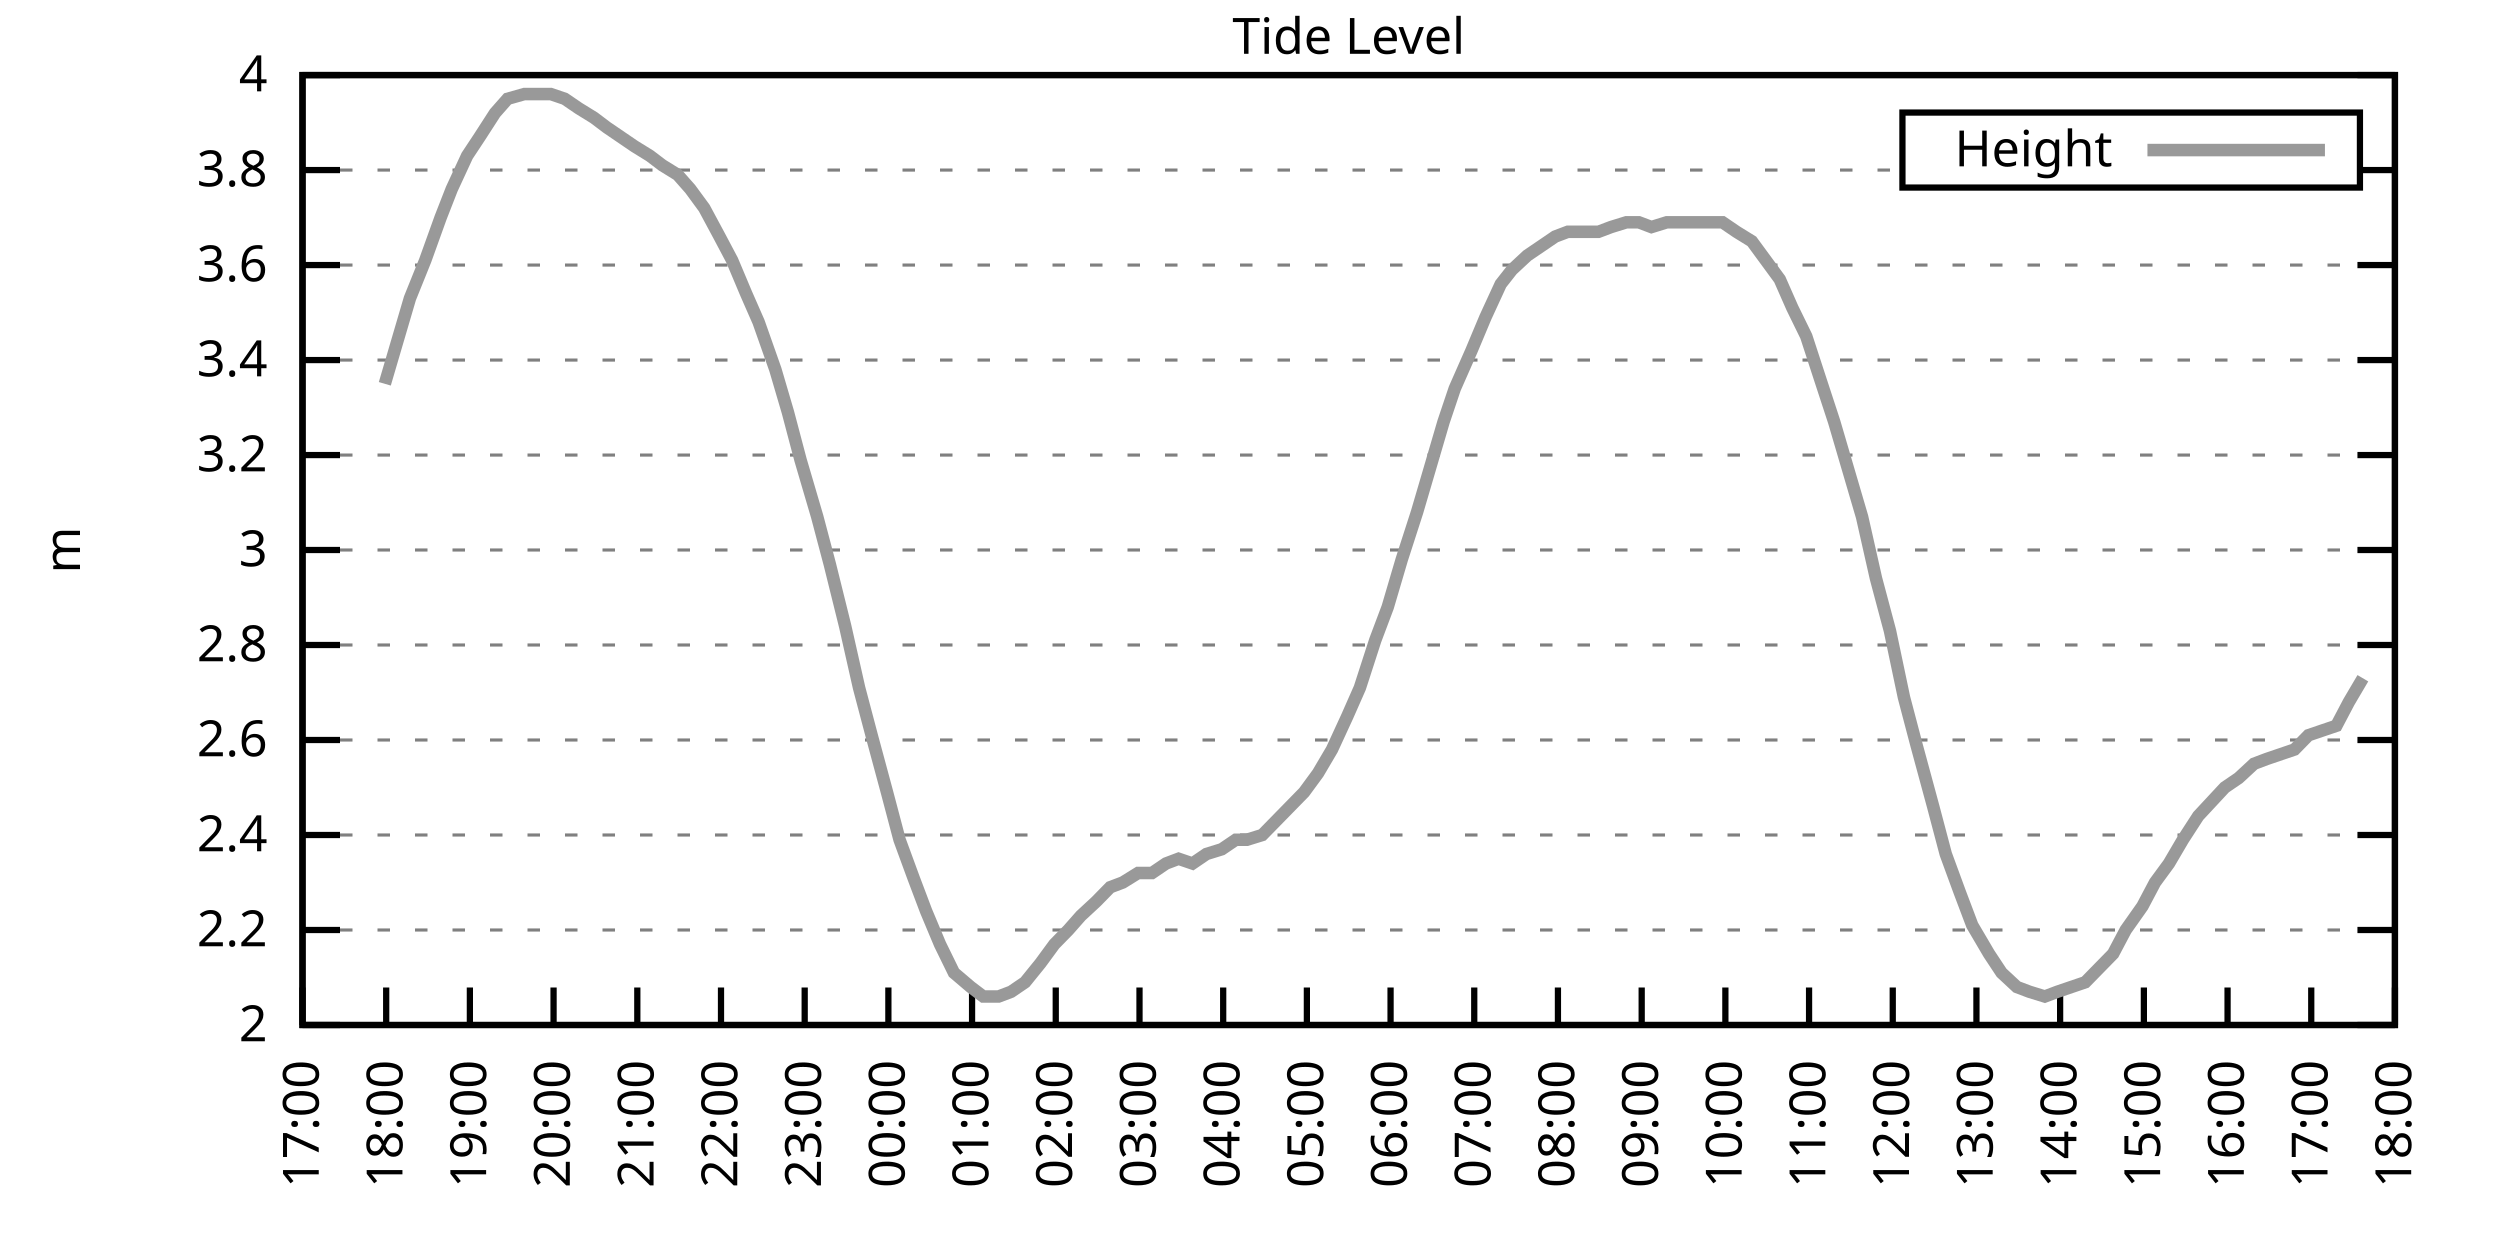
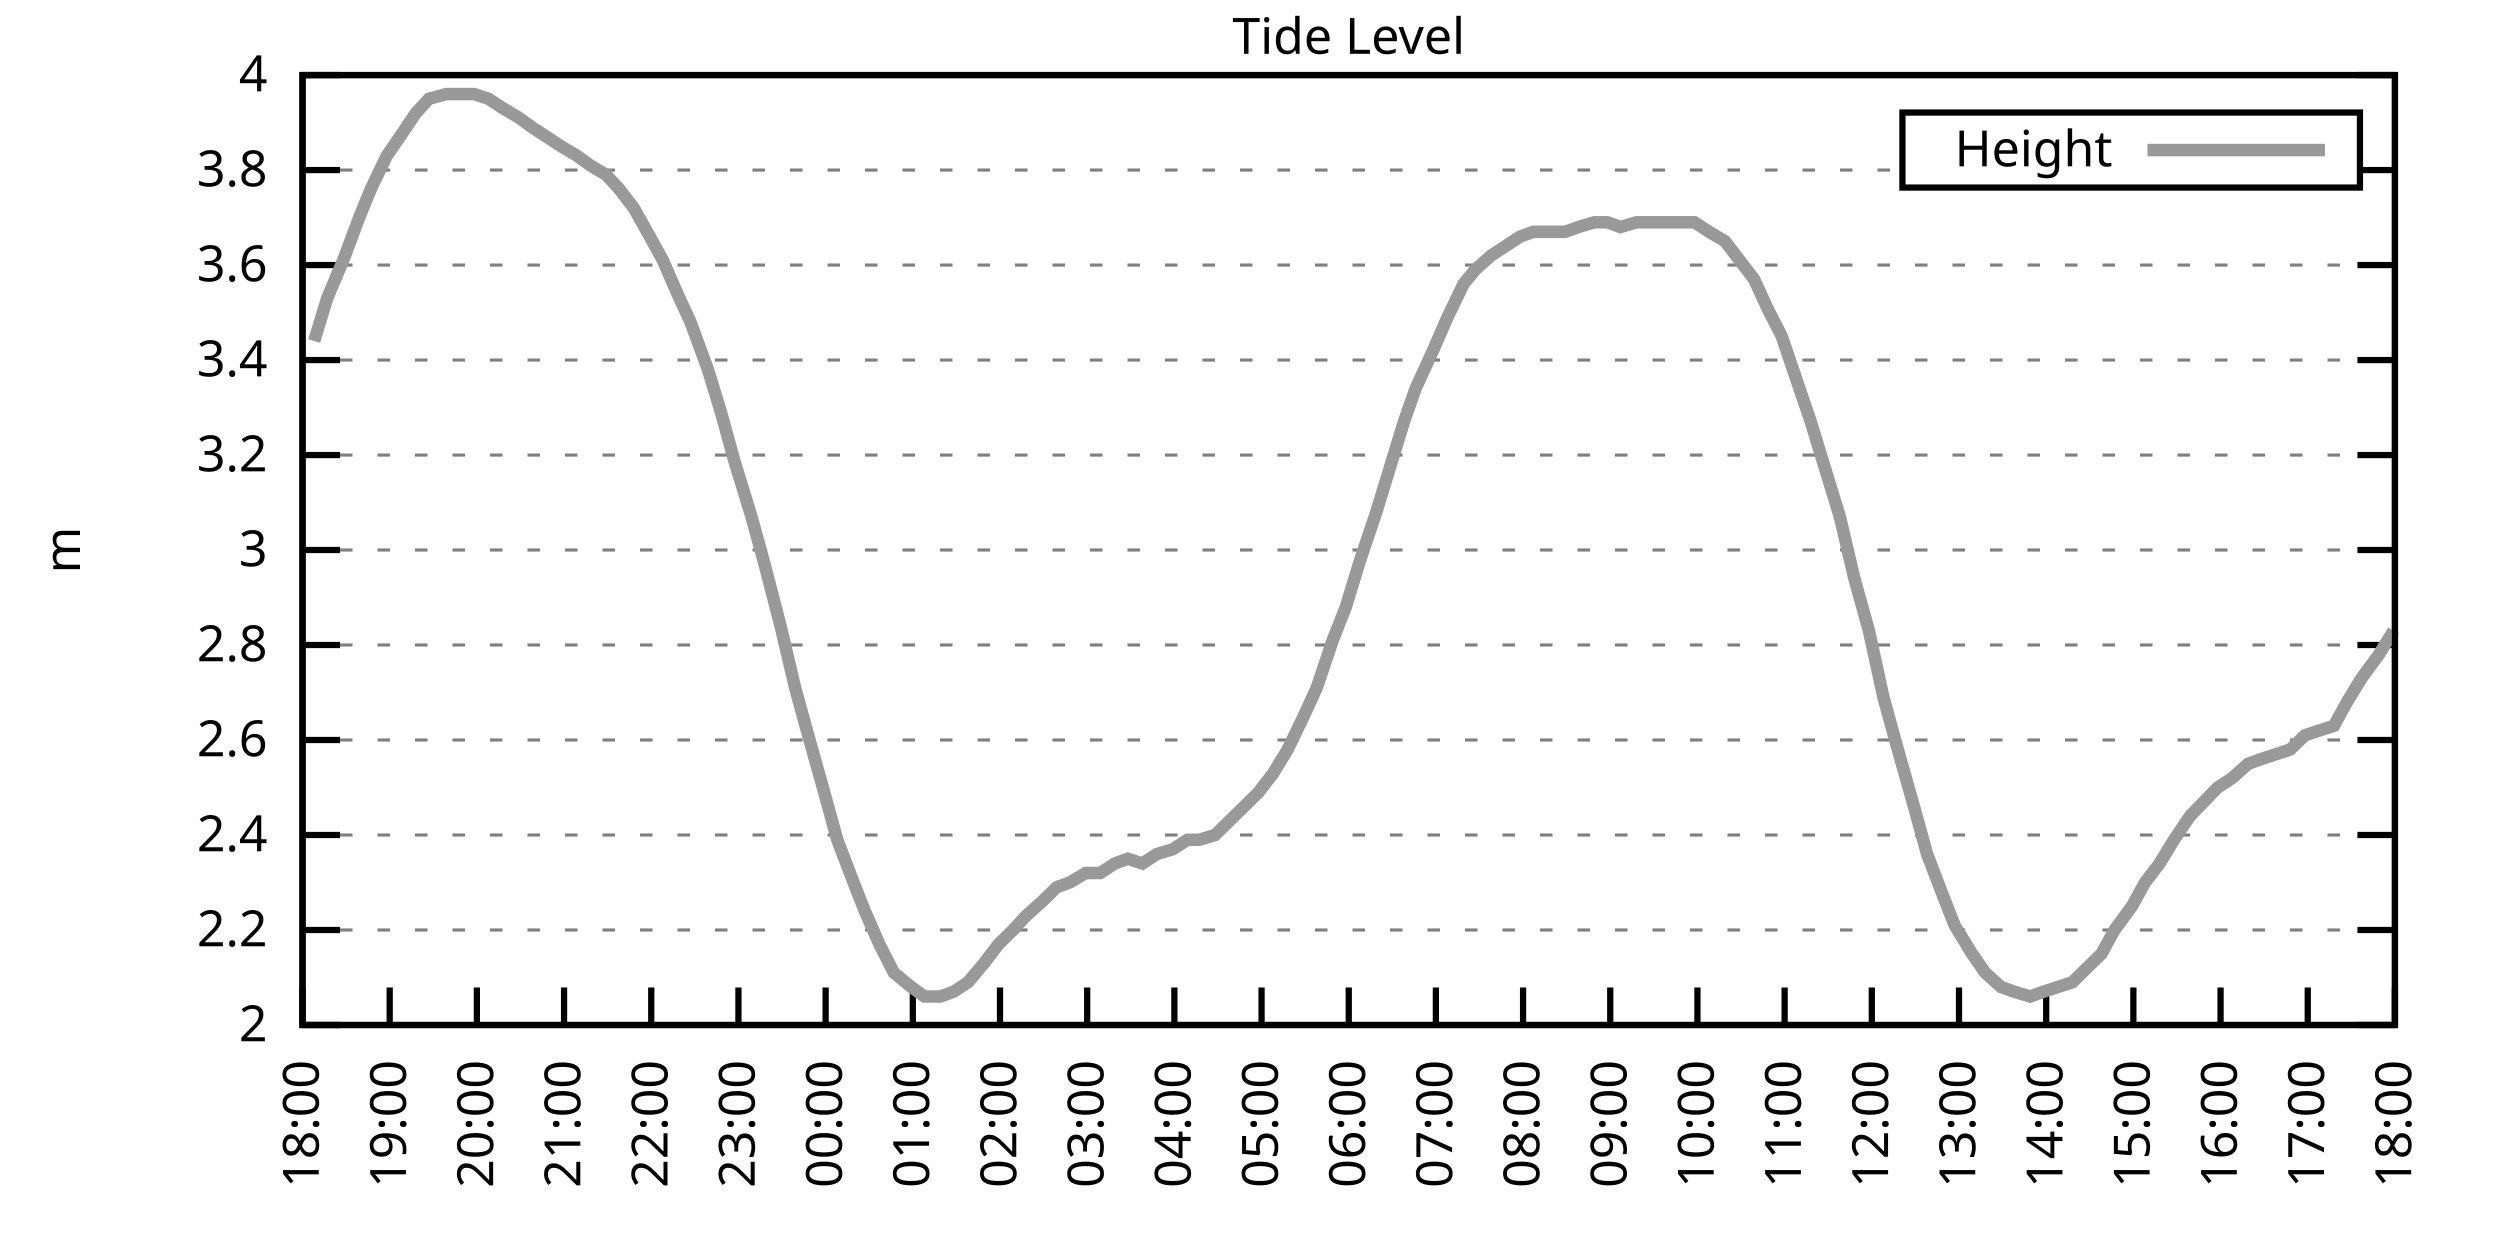
<svg xmlns="http://www.w3.org/2000/svg" xmlns:xlink="http://www.w3.org/1999/xlink" width="400" height="200" viewBox="0 0 400 200">
  <g id="gnuplot_canvas">
    <rect x="0" y="0" width="400" height="200" fill="none" />
    <defs>
      <circle id="gpDot" r="0.5" stroke-width="0.5" stroke="currentColor" />
      <path id="gpPt0" stroke-width="0.333" stroke="currentColor" d="M-1,0 h2 M0,-1 v2" />
      <path id="gpPt1" stroke-width="0.333" stroke="currentColor" d="M-1,-1 L1,1 M1,-1 L-1,1" />
      <path id="gpPt2" stroke-width="0.333" stroke="currentColor" d="M-1,0 L1,0 M0,-1 L0,1 M-1,-1 L1,1 M-1,1 L1,-1" />
      <rect id="gpPt3" stroke-width="0.333" stroke="currentColor" x="-1" y="-1" width="2" height="2" />
      <rect id="gpPt4" stroke-width="0.333" stroke="currentColor" fill="currentColor" x="-1" y="-1" width="2" height="2" />
      <circle id="gpPt5" stroke-width="0.333" stroke="currentColor" cx="0" cy="0" r="1" />
      <use xlink:href="#gpPt5" id="gpPt6" fill="currentColor" stroke="none" />
      <path id="gpPt7" stroke-width="0.333" stroke="currentColor" d="M0,-1.33 L-1.33,0.67 L1.33,0.67 z" />
      <use xlink:href="#gpPt7" id="gpPt8" fill="currentColor" stroke="none" />
      <use xlink:href="#gpPt7" id="gpPt9" stroke="currentColor" transform="rotate(180)" />
      <use xlink:href="#gpPt9" id="gpPt10" fill="currentColor" stroke="none" />
      <use xlink:href="#gpPt3" id="gpPt11" stroke="currentColor" transform="rotate(45)" />
      <use xlink:href="#gpPt11" id="gpPt12" fill="currentColor" stroke="none" />
      <path id="gpPt13" stroke-width="0.333" stroke="currentColor" d="M0,1.330 L1.265,0.411 L0.782,-1.067 L-0.782,-1.076 L-1.265,0.411 z" />
      <use xlink:href="#gpPt13" id="gpPt14" fill="currentColor" stroke="none" />
      <filter id="textbox" filterUnits="objectBoundingBox" x="0" y="0" height="1" width="1">
        <feFlood flood-color="white" flood-opacity="1" result="bgnd" />
        <feComposite in="SourceGraphic" in2="bgnd" operator="atop" />
      </filter>
      <filter id="greybox" filterUnits="objectBoundingBox" x="0" y="0" height="1" width="1">
        <feFlood flood-color="lightgrey" flood-opacity="1" result="grey" />
        <feComposite in="SourceGraphic" in2="grey" operator="atop" />
      </filter>
    </defs>
    <g fill="none" color="white" stroke="currentColor" stroke-width="1.00" stroke-linecap="butt" stroke-linejoin="miter">
</g>
    <g fill="none" color="black" stroke="currentColor" stroke-width="1.00" stroke-linecap="butt" stroke-linejoin="miter">
      <g stroke="none" shape-rendering="crispEdges">
        <polygon fill="rgb(255, 255, 255)" points="48.40,164.00 383.18,164.00 383.18,12.02 48.40,12.02 " />
      </g>
    </g>
    <g fill="none" color="black" stroke="currentColor" stroke-width="1.00" stroke-linecap="butt" stroke-linejoin="miter">
</g>
    <g fill="none" color="black" stroke="black" stroke-width="0.50" stroke-linecap="butt" stroke-linejoin="miter">
</g>
    <g fill="none" color="gray" stroke="currentColor" stroke-width="0.50" stroke-linecap="butt" stroke-linejoin="miter">
      <path stroke="gray" stroke-dasharray="2,4" class="gridline" d="M48.40,164.00 L383.19,164.00  " />
    </g>
    <g fill="none" color="gray" stroke="gray" stroke-width="1.00" stroke-linecap="butt" stroke-linejoin="miter">
</g>
    <g fill="none" color="black" stroke="currentColor" stroke-width="1.00" stroke-linecap="butt" stroke-linejoin="miter">
      <path stroke="black" d="M48.40,164.00 L54.40,164.00 M383.19,164.00 L377.19,164.00  " />
      <g transform="translate(42.80,166.60)" stroke="none" fill="black" font-family="Sans" font-size="8.00" text-anchor="end">
        <text>
          <tspan font-family="Sans"> 2</tspan>
        </text>
      </g>
    </g>
    <g fill="none" color="black" stroke="currentColor" stroke-width="1.00" stroke-linecap="butt" stroke-linejoin="miter">
</g>
    <g fill="none" color="black" stroke="black" stroke-width="0.50" stroke-linecap="butt" stroke-linejoin="miter">
</g>
    <g fill="none" color="gray" stroke="currentColor" stroke-width="0.50" stroke-linecap="butt" stroke-linejoin="miter">
      <path stroke="gray" stroke-dasharray="2,4" class="gridline" d="M48.40,148.80 L383.19,148.80  " />
    </g>
    <g fill="none" color="gray" stroke="gray" stroke-width="1.00" stroke-linecap="butt" stroke-linejoin="miter">
</g>
    <g fill="none" color="black" stroke="currentColor" stroke-width="1.00" stroke-linecap="butt" stroke-linejoin="miter">
      <path stroke="black" d="M48.40,148.80 L54.40,148.80 M383.19,148.80 L377.19,148.80  " />
      <g transform="translate(42.80,151.40)" stroke="none" fill="black" font-family="Sans" font-size="8.00" text-anchor="end">
        <text>
          <tspan font-family="Sans"> 2.2</tspan>
        </text>
      </g>
    </g>
    <g fill="none" color="black" stroke="currentColor" stroke-width="1.00" stroke-linecap="butt" stroke-linejoin="miter">
</g>
    <g fill="none" color="black" stroke="black" stroke-width="0.50" stroke-linecap="butt" stroke-linejoin="miter">
</g>
    <g fill="none" color="gray" stroke="currentColor" stroke-width="0.50" stroke-linecap="butt" stroke-linejoin="miter">
      <path stroke="gray" stroke-dasharray="2,4" class="gridline" d="M48.40,133.60 L383.19,133.60  " />
    </g>
    <g fill="none" color="gray" stroke="gray" stroke-width="1.00" stroke-linecap="butt" stroke-linejoin="miter">
</g>
    <g fill="none" color="black" stroke="currentColor" stroke-width="1.00" stroke-linecap="butt" stroke-linejoin="miter">
      <path stroke="black" d="M48.40,133.60 L54.40,133.60 M383.19,133.60 L377.19,133.60  " />
      <g transform="translate(42.80,136.20)" stroke="none" fill="black" font-family="Sans" font-size="8.00" text-anchor="end">
        <text>
          <tspan font-family="Sans"> 2.4</tspan>
        </text>
      </g>
    </g>
    <g fill="none" color="black" stroke="currentColor" stroke-width="1.00" stroke-linecap="butt" stroke-linejoin="miter">
</g>
    <g fill="none" color="black" stroke="black" stroke-width="0.50" stroke-linecap="butt" stroke-linejoin="miter">
</g>
    <g fill="none" color="gray" stroke="currentColor" stroke-width="0.50" stroke-linecap="butt" stroke-linejoin="miter">
      <path stroke="gray" stroke-dasharray="2,4" class="gridline" d="M48.40,118.40 L383.19,118.40  " />
    </g>
    <g fill="none" color="gray" stroke="gray" stroke-width="1.00" stroke-linecap="butt" stroke-linejoin="miter">
</g>
    <g fill="none" color="black" stroke="currentColor" stroke-width="1.00" stroke-linecap="butt" stroke-linejoin="miter">
      <path stroke="black" d="M48.40,118.40 L54.40,118.40 M383.19,118.40 L377.19,118.40  " />
      <g transform="translate(42.80,121.00)" stroke="none" fill="black" font-family="Sans" font-size="8.00" text-anchor="end">
        <text>
          <tspan font-family="Sans"> 2.6</tspan>
        </text>
      </g>
    </g>
    <g fill="none" color="black" stroke="currentColor" stroke-width="1.00" stroke-linecap="butt" stroke-linejoin="miter">
</g>
    <g fill="none" color="black" stroke="black" stroke-width="0.50" stroke-linecap="butt" stroke-linejoin="miter">
</g>
    <g fill="none" color="gray" stroke="currentColor" stroke-width="0.50" stroke-linecap="butt" stroke-linejoin="miter">
      <path stroke="gray" stroke-dasharray="2,4" class="gridline" d="M48.40,103.20 L383.19,103.20  " />
    </g>
    <g fill="none" color="gray" stroke="gray" stroke-width="1.00" stroke-linecap="butt" stroke-linejoin="miter">
</g>
    <g fill="none" color="black" stroke="currentColor" stroke-width="1.00" stroke-linecap="butt" stroke-linejoin="miter">
      <path stroke="black" d="M48.40,103.20 L54.40,103.20 M383.19,103.20 L377.19,103.20  " />
      <g transform="translate(42.80,105.80)" stroke="none" fill="black" font-family="Sans" font-size="8.00" text-anchor="end">
        <text>
          <tspan font-family="Sans"> 2.8</tspan>
        </text>
      </g>
    </g>
    <g fill="none" color="black" stroke="currentColor" stroke-width="1.00" stroke-linecap="butt" stroke-linejoin="miter">
</g>
    <g fill="none" color="black" stroke="black" stroke-width="0.50" stroke-linecap="butt" stroke-linejoin="miter">
</g>
    <g fill="none" color="gray" stroke="currentColor" stroke-width="0.50" stroke-linecap="butt" stroke-linejoin="miter">
      <path stroke="gray" stroke-dasharray="2,4" class="gridline" d="M48.40,88.00 L383.19,88.00  " />
    </g>
    <g fill="none" color="gray" stroke="gray" stroke-width="1.00" stroke-linecap="butt" stroke-linejoin="miter">
</g>
    <g fill="none" color="black" stroke="currentColor" stroke-width="1.00" stroke-linecap="butt" stroke-linejoin="miter">
      <path stroke="black" d="M48.40,88.00 L54.40,88.00 M383.19,88.00 L377.19,88.00  " />
      <g transform="translate(42.80,90.60)" stroke="none" fill="black" font-family="Sans" font-size="8.00" text-anchor="end">
        <text>
          <tspan font-family="Sans"> 3</tspan>
        </text>
      </g>
    </g>
    <g fill="none" color="black" stroke="currentColor" stroke-width="1.00" stroke-linecap="butt" stroke-linejoin="miter">
</g>
    <g fill="none" color="black" stroke="black" stroke-width="0.50" stroke-linecap="butt" stroke-linejoin="miter">
</g>
    <g fill="none" color="gray" stroke="currentColor" stroke-width="0.50" stroke-linecap="butt" stroke-linejoin="miter">
      <path stroke="gray" stroke-dasharray="2,4" class="gridline" d="M48.40,72.81 L383.19,72.81  " />
    </g>
    <g fill="none" color="gray" stroke="gray" stroke-width="1.00" stroke-linecap="butt" stroke-linejoin="miter">
</g>
    <g fill="none" color="black" stroke="currentColor" stroke-width="1.00" stroke-linecap="butt" stroke-linejoin="miter">
      <path stroke="black" d="M48.40,72.81 L54.40,72.81 M383.19,72.81 L377.19,72.81  " />
      <g transform="translate(42.80,75.41)" stroke="none" fill="black" font-family="Sans" font-size="8.00" text-anchor="end">
        <text>
          <tspan font-family="Sans"> 3.2</tspan>
        </text>
      </g>
    </g>
    <g fill="none" color="black" stroke="currentColor" stroke-width="1.00" stroke-linecap="butt" stroke-linejoin="miter">
</g>
    <g fill="none" color="black" stroke="black" stroke-width="0.50" stroke-linecap="butt" stroke-linejoin="miter">
</g>
    <g fill="none" color="gray" stroke="currentColor" stroke-width="0.50" stroke-linecap="butt" stroke-linejoin="miter">
      <path stroke="gray" stroke-dasharray="2,4" class="gridline" d="M48.40,57.61 L383.19,57.61  " />
    </g>
    <g fill="none" color="gray" stroke="gray" stroke-width="1.00" stroke-linecap="butt" stroke-linejoin="miter">
</g>
    <g fill="none" color="black" stroke="currentColor" stroke-width="1.00" stroke-linecap="butt" stroke-linejoin="miter">
      <path stroke="black" d="M48.40,57.61 L54.40,57.61 M383.19,57.61 L377.19,57.61  " />
      <g transform="translate(42.80,60.21)" stroke="none" fill="black" font-family="Sans" font-size="8.00" text-anchor="end">
        <text>
          <tspan font-family="Sans"> 3.4</tspan>
        </text>
      </g>
    </g>
    <g fill="none" color="black" stroke="currentColor" stroke-width="1.00" stroke-linecap="butt" stroke-linejoin="miter">
</g>
    <g fill="none" color="black" stroke="black" stroke-width="0.50" stroke-linecap="butt" stroke-linejoin="miter">
</g>
    <g fill="none" color="gray" stroke="currentColor" stroke-width="0.50" stroke-linecap="butt" stroke-linejoin="miter">
      <path stroke="gray" stroke-dasharray="2,4" class="gridline" d="M48.40,42.41 L383.19,42.41  " />
    </g>
    <g fill="none" color="gray" stroke="gray" stroke-width="1.00" stroke-linecap="butt" stroke-linejoin="miter">
</g>
    <g fill="none" color="black" stroke="currentColor" stroke-width="1.00" stroke-linecap="butt" stroke-linejoin="miter">
      <path stroke="black" d="M48.40,42.41 L54.40,42.41 M383.19,42.41 L377.19,42.41  " />
      <g transform="translate(42.80,45.01)" stroke="none" fill="black" font-family="Sans" font-size="8.00" text-anchor="end">
        <text>
          <tspan font-family="Sans"> 3.6</tspan>
        </text>
      </g>
    </g>
    <g fill="none" color="black" stroke="currentColor" stroke-width="1.00" stroke-linecap="butt" stroke-linejoin="miter">
</g>
    <g fill="none" color="black" stroke="black" stroke-width="0.50" stroke-linecap="butt" stroke-linejoin="miter">
</g>
    <g fill="none" color="gray" stroke="currentColor" stroke-width="0.50" stroke-linecap="butt" stroke-linejoin="miter">
      <path stroke="gray" stroke-dasharray="2,4" class="gridline" d="M48.40,27.21 L304.39,27.21 M377.59,27.21 L383.19,27.21  " />
    </g>
    <g fill="none" color="gray" stroke="gray" stroke-width="1.00" stroke-linecap="butt" stroke-linejoin="miter">
</g>
    <g fill="none" color="black" stroke="currentColor" stroke-width="1.00" stroke-linecap="butt" stroke-linejoin="miter">
      <path stroke="black" d="M48.40,27.21 L54.40,27.21 M383.19,27.21 L377.19,27.21  " />
      <g transform="translate(42.80,29.81)" stroke="none" fill="black" font-family="Sans" font-size="8.00" text-anchor="end">
        <text>
          <tspan font-family="Sans"> 3.8</tspan>
        </text>
      </g>
    </g>
    <g fill="none" color="black" stroke="currentColor" stroke-width="1.00" stroke-linecap="butt" stroke-linejoin="miter">
</g>
    <g fill="none" color="black" stroke="black" stroke-width="0.50" stroke-linecap="butt" stroke-linejoin="miter">
</g>
    <g fill="none" color="gray" stroke="currentColor" stroke-width="0.50" stroke-linecap="butt" stroke-linejoin="miter">
      <path stroke="gray" stroke-dasharray="2,4" class="gridline" d="M48.40,12.01 L383.19,12.01  " />
    </g>
    <g fill="none" color="gray" stroke="gray" stroke-width="1.00" stroke-linecap="butt" stroke-linejoin="miter">
</g>
    <g fill="none" color="black" stroke="currentColor" stroke-width="1.00" stroke-linecap="butt" stroke-linejoin="miter">
      <path stroke="black" d="M48.40,12.01 L54.40,12.01 M383.19,12.01 L377.19,12.01  " />
      <g transform="translate(42.80,14.61)" stroke="none" fill="black" font-family="Sans" font-size="8.00" text-anchor="end">
        <text>
          <tspan font-family="Sans"> 4</tspan>
        </text>
      </g>
    </g>
    <g fill="none" color="black" stroke="currentColor" stroke-width="1.00" stroke-linecap="butt" stroke-linejoin="miter">
      <path stroke="black" d="M48.40,164.00 L48.40,158.00  " />
      <g transform="translate(51.00,169.60) rotate(270.00)" stroke="none" fill="black" font-family="Sans" font-size="8.00" text-anchor="end">
        <text>
-           <tspan font-family="Sans">17:00</tspan>
-         </text>
-       </g>
-     </g>
-     <g fill="none" color="black" stroke="currentColor" stroke-width="1.00" stroke-linecap="butt" stroke-linejoin="miter">
-       <path stroke="black" d="M61.79,164.00 L61.79,158.00  " />
-       <g transform="translate(64.39,169.60) rotate(270.00)" stroke="none" fill="black" font-family="Sans" font-size="8.00" text-anchor="end">
-         <text>
          <tspan font-family="Sans">18:00</tspan>
        </text>
      </g>
    </g>
    <g fill="none" color="black" stroke="currentColor" stroke-width="1.00" stroke-linecap="butt" stroke-linejoin="miter">
-       <path stroke="black" d="M75.18,164.00 L75.18,158.00  " />
-       <g transform="translate(77.78,169.60) rotate(270.00)" stroke="none" fill="black" font-family="Sans" font-size="8.00" text-anchor="end">
+       <path stroke="black" d="M62.35,164.00 L62.35,158.00  " />
+       <g transform="translate(64.95,169.60) rotate(270.00)" stroke="none" fill="black" font-family="Sans" font-size="8.00" text-anchor="end">
        <text>
          <tspan font-family="Sans">19:00</tspan>
        </text>
      </g>
    </g>
    <g fill="none" color="black" stroke="currentColor" stroke-width="1.00" stroke-linecap="butt" stroke-linejoin="miter">
-       <path stroke="black" d="M88.57,164.00 L88.57,158.00  " />
-       <g transform="translate(91.17,169.60) rotate(270.00)" stroke="none" fill="black" font-family="Sans" font-size="8.00" text-anchor="end">
+       <path stroke="black" d="M76.30,164.00 L76.30,158.00  " />
+       <g transform="translate(78.90,169.60) rotate(270.00)" stroke="none" fill="black" font-family="Sans" font-size="8.00" text-anchor="end">
        <text>
          <tspan font-family="Sans">20:00</tspan>
        </text>
      </g>
    </g>
    <g fill="none" color="black" stroke="currentColor" stroke-width="1.00" stroke-linecap="butt" stroke-linejoin="miter">
-       <path stroke="black" d="M101.97,164.00 L101.97,158.00  " />
-       <g transform="translate(104.57,169.60) rotate(270.00)" stroke="none" fill="black" font-family="Sans" font-size="8.00" text-anchor="end">
+       <path stroke="black" d="M90.25,164.00 L90.25,158.00  " />
+       <g transform="translate(92.85,169.60) rotate(270.00)" stroke="none" fill="black" font-family="Sans" font-size="8.00" text-anchor="end">
        <text>
          <tspan font-family="Sans">21:00</tspan>
        </text>
      </g>
    </g>
    <g fill="none" color="black" stroke="currentColor" stroke-width="1.00" stroke-linecap="butt" stroke-linejoin="miter">
-       <path stroke="black" d="M115.36,164.00 L115.36,158.00  " />
-       <g transform="translate(117.96,169.60) rotate(270.00)" stroke="none" fill="black" font-family="Sans" font-size="8.00" text-anchor="end">
+       <path stroke="black" d="M104.20,164.00 L104.20,158.00  " />
+       <g transform="translate(106.80,169.60) rotate(270.00)" stroke="none" fill="black" font-family="Sans" font-size="8.00" text-anchor="end">
        <text>
          <tspan font-family="Sans">22:00</tspan>
        </text>
      </g>
    </g>
    <g fill="none" color="black" stroke="currentColor" stroke-width="1.00" stroke-linecap="butt" stroke-linejoin="miter">
-       <path stroke="black" d="M128.75,164.00 L128.75,158.00  " />
-       <g transform="translate(131.35,169.60) rotate(270.00)" stroke="none" fill="black" font-family="Sans" font-size="8.00" text-anchor="end">
+       <path stroke="black" d="M118.15,164.00 L118.15,158.00  " />
+       <g transform="translate(120.75,169.60) rotate(270.00)" stroke="none" fill="black" font-family="Sans" font-size="8.00" text-anchor="end">
        <text>
          <tspan font-family="Sans">23:00</tspan>
        </text>
      </g>
    </g>
    <g fill="none" color="black" stroke="currentColor" stroke-width="1.00" stroke-linecap="butt" stroke-linejoin="miter">
-       <path stroke="black" d="M142.14,164.00 L142.14,158.00  " />
-       <g transform="translate(144.74,169.60) rotate(270.00)" stroke="none" fill="black" font-family="Sans" font-size="8.00" text-anchor="end">
+       <path stroke="black" d="M132.10,164.00 L132.10,158.00  " />
+       <g transform="translate(134.70,169.60) rotate(270.00)" stroke="none" fill="black" font-family="Sans" font-size="8.00" text-anchor="end">
        <text>
          <tspan font-family="Sans">00:00</tspan>
        </text>
      </g>
    </g>
    <g fill="none" color="black" stroke="currentColor" stroke-width="1.00" stroke-linecap="butt" stroke-linejoin="miter">
-       <path stroke="black" d="M155.53,164.00 L155.53,158.00  " />
-       <g transform="translate(158.13,169.60) rotate(270.00)" stroke="none" fill="black" font-family="Sans" font-size="8.00" text-anchor="end">
+       <path stroke="black" d="M146.05,164.00 L146.05,158.00  " />
+       <g transform="translate(148.65,169.60) rotate(270.00)" stroke="none" fill="black" font-family="Sans" font-size="8.00" text-anchor="end">
        <text>
          <tspan font-family="Sans">01:00</tspan>
        </text>
      </g>
    </g>
    <g fill="none" color="black" stroke="currentColor" stroke-width="1.00" stroke-linecap="butt" stroke-linejoin="miter">
-       <path stroke="black" d="M168.92,164.00 L168.92,158.00  " />
-       <g transform="translate(171.52,169.60) rotate(270.00)" stroke="none" fill="black" font-family="Sans" font-size="8.00" text-anchor="end">
+       <path stroke="black" d="M160.00,164.00 L160.00,158.00  " />
+       <g transform="translate(162.60,169.60) rotate(270.00)" stroke="none" fill="black" font-family="Sans" font-size="8.00" text-anchor="end">
        <text>
          <tspan font-family="Sans">02:00</tspan>
        </text>
      </g>
    </g>
    <g fill="none" color="black" stroke="currentColor" stroke-width="1.00" stroke-linecap="butt" stroke-linejoin="miter">
-       <path stroke="black" d="M182.32,164.00 L182.32,158.00  " />
-       <g transform="translate(184.92,169.60) rotate(270.00)" stroke="none" fill="black" font-family="Sans" font-size="8.00" text-anchor="end">
+       <path stroke="black" d="M173.95,164.00 L173.95,158.00  " />
+       <g transform="translate(176.55,169.60) rotate(270.00)" stroke="none" fill="black" font-family="Sans" font-size="8.00" text-anchor="end">
        <text>
          <tspan font-family="Sans">03:00</tspan>
        </text>
      </g>
    </g>
    <g fill="none" color="black" stroke="currentColor" stroke-width="1.00" stroke-linecap="butt" stroke-linejoin="miter">
-       <path stroke="black" d="M195.71,164.00 L195.71,158.00  " />
-       <g transform="translate(198.31,169.60) rotate(270.00)" stroke="none" fill="black" font-family="Sans" font-size="8.00" text-anchor="end">
+       <path stroke="black" d="M187.90,164.00 L187.90,158.00  " />
+       <g transform="translate(190.50,169.60) rotate(270.00)" stroke="none" fill="black" font-family="Sans" font-size="8.00" text-anchor="end">
        <text>
          <tspan font-family="Sans">04:00</tspan>
        </text>
      </g>
    </g>
    <g fill="none" color="black" stroke="currentColor" stroke-width="1.00" stroke-linecap="butt" stroke-linejoin="miter">
-       <path stroke="black" d="M209.10,164.00 L209.10,158.00  " />
-       <g transform="translate(211.70,169.60) rotate(270.00)" stroke="none" fill="black" font-family="Sans" font-size="8.00" text-anchor="end">
+       <path stroke="black" d="M201.85,164.00 L201.85,158.00  " />
+       <g transform="translate(204.45,169.60) rotate(270.00)" stroke="none" fill="black" font-family="Sans" font-size="8.00" text-anchor="end">
        <text>
          <tspan font-family="Sans">05:00</tspan>
        </text>
      </g>
    </g>
    <g fill="none" color="black" stroke="currentColor" stroke-width="1.00" stroke-linecap="butt" stroke-linejoin="miter">
-       <path stroke="black" d="M222.49,164.00 L222.49,158.00  " />
-       <g transform="translate(225.09,169.60) rotate(270.00)" stroke="none" fill="black" font-family="Sans" font-size="8.00" text-anchor="end">
+       <path stroke="black" d="M215.80,164.00 L215.80,158.00  " />
+       <g transform="translate(218.40,169.60) rotate(270.00)" stroke="none" fill="black" font-family="Sans" font-size="8.00" text-anchor="end">
        <text>
          <tspan font-family="Sans">06:00</tspan>
        </text>
      </g>
    </g>
    <g fill="none" color="black" stroke="currentColor" stroke-width="1.00" stroke-linecap="butt" stroke-linejoin="miter">
-       <path stroke="black" d="M235.88,164.00 L235.88,158.00  " />
-       <g transform="translate(238.48,169.60) rotate(270.00)" stroke="none" fill="black" font-family="Sans" font-size="8.00" text-anchor="end">
+       <path stroke="black" d="M229.74,164.00 L229.74,158.00  " />
+       <g transform="translate(232.34,169.60) rotate(270.00)" stroke="none" fill="black" font-family="Sans" font-size="8.00" text-anchor="end">
        <text>
          <tspan font-family="Sans">07:00</tspan>
        </text>
      </g>
    </g>
    <g fill="none" color="black" stroke="currentColor" stroke-width="1.00" stroke-linecap="butt" stroke-linejoin="miter">
-       <path stroke="black" d="M249.27,164.00 L249.27,158.00  " />
-       <g transform="translate(251.87,169.60) rotate(270.00)" stroke="none" fill="black" font-family="Sans" font-size="8.00" text-anchor="end">
+       <path stroke="black" d="M243.69,164.00 L243.69,158.00  " />
+       <g transform="translate(246.29,169.60) rotate(270.00)" stroke="none" fill="black" font-family="Sans" font-size="8.00" text-anchor="end">
        <text>
          <tspan font-family="Sans">08:00</tspan>
        </text>
      </g>
    </g>
    <g fill="none" color="black" stroke="currentColor" stroke-width="1.00" stroke-linecap="butt" stroke-linejoin="miter">
-       <path stroke="black" d="M262.67,164.00 L262.67,158.00  " />
-       <g transform="translate(265.27,169.60) rotate(270.00)" stroke="none" fill="black" font-family="Sans" font-size="8.00" text-anchor="end">
+       <path stroke="black" d="M257.64,164.00 L257.64,158.00  " />
+       <g transform="translate(260.24,169.60) rotate(270.00)" stroke="none" fill="black" font-family="Sans" font-size="8.00" text-anchor="end">
        <text>
          <tspan font-family="Sans">09:00</tspan>
        </text>
      </g>
    </g>
    <g fill="none" color="black" stroke="currentColor" stroke-width="1.00" stroke-linecap="butt" stroke-linejoin="miter">
-       <path stroke="black" d="M276.06,164.00 L276.06,158.00  " />
-       <g transform="translate(278.66,169.60) rotate(270.00)" stroke="none" fill="black" font-family="Sans" font-size="8.00" text-anchor="end">
+       <path stroke="black" d="M271.59,164.00 L271.59,158.00  " />
+       <g transform="translate(274.19,169.60) rotate(270.00)" stroke="none" fill="black" font-family="Sans" font-size="8.00" text-anchor="end">
        <text>
          <tspan font-family="Sans">10:00</tspan>
        </text>
      </g>
    </g>
    <g fill="none" color="black" stroke="currentColor" stroke-width="1.00" stroke-linecap="butt" stroke-linejoin="miter">
-       <path stroke="black" d="M289.45,164.00 L289.45,158.00  " />
-       <g transform="translate(292.05,169.60) rotate(270.00)" stroke="none" fill="black" font-family="Sans" font-size="8.00" text-anchor="end">
+       <path stroke="black" d="M285.54,164.00 L285.54,158.00  " />
+       <g transform="translate(288.14,169.60) rotate(270.00)" stroke="none" fill="black" font-family="Sans" font-size="8.00" text-anchor="end">
        <text>
          <tspan font-family="Sans">11:00</tspan>
        </text>
      </g>
    </g>
    <g fill="none" color="black" stroke="currentColor" stroke-width="1.00" stroke-linecap="butt" stroke-linejoin="miter">
-       <path stroke="black" d="M302.84,164.00 L302.84,158.00  " />
-       <g transform="translate(305.44,169.60) rotate(270.00)" stroke="none" fill="black" font-family="Sans" font-size="8.00" text-anchor="end">
+       <path stroke="black" d="M299.49,164.00 L299.49,158.00  " />
+       <g transform="translate(302.09,169.60) rotate(270.00)" stroke="none" fill="black" font-family="Sans" font-size="8.00" text-anchor="end">
        <text>
          <tspan font-family="Sans">12:00</tspan>
        </text>
      </g>
    </g>
    <g fill="none" color="black" stroke="currentColor" stroke-width="1.00" stroke-linecap="butt" stroke-linejoin="miter">
-       <path stroke="black" d="M316.23,164.00 L316.23,158.00  " />
-       <g transform="translate(318.83,169.60) rotate(270.00)" stroke="none" fill="black" font-family="Sans" font-size="8.00" text-anchor="end">
+       <path stroke="black" d="M313.44,164.00 L313.44,158.00  " />
+       <g transform="translate(316.04,169.60) rotate(270.00)" stroke="none" fill="black" font-family="Sans" font-size="8.00" text-anchor="end">
        <text>
          <tspan font-family="Sans">13:00</tspan>
        </text>
      </g>
    </g>
    <g fill="none" color="black" stroke="currentColor" stroke-width="1.00" stroke-linecap="butt" stroke-linejoin="miter">
-       <path stroke="black" d="M329.62,164.00 L329.62,158.00  " />
-       <g transform="translate(332.22,169.60) rotate(270.00)" stroke="none" fill="black" font-family="Sans" font-size="8.00" text-anchor="end">
+       <path stroke="black" d="M327.39,164.00 L327.39,158.00  " />
+       <g transform="translate(329.99,169.60) rotate(270.00)" stroke="none" fill="black" font-family="Sans" font-size="8.00" text-anchor="end">
        <text>
          <tspan font-family="Sans">14:00</tspan>
        </text>
      </g>
    </g>
    <g fill="none" color="black" stroke="currentColor" stroke-width="1.00" stroke-linecap="butt" stroke-linejoin="miter">
-       <path stroke="black" d="M343.02,164.00 L343.02,158.00  " />
-       <g transform="translate(345.62,169.60) rotate(270.00)" stroke="none" fill="black" font-family="Sans" font-size="8.00" text-anchor="end">
+       <path stroke="black" d="M341.34,164.00 L341.34,158.00  " />
+       <g transform="translate(343.94,169.60) rotate(270.00)" stroke="none" fill="black" font-family="Sans" font-size="8.00" text-anchor="end">
        <text>
          <tspan font-family="Sans">15:00</tspan>
        </text>
      </g>
    </g>
    <g fill="none" color="black" stroke="currentColor" stroke-width="1.00" stroke-linecap="butt" stroke-linejoin="miter">
-       <path stroke="black" d="M356.41,164.00 L356.41,158.00  " />
-       <g transform="translate(359.01,169.60) rotate(270.00)" stroke="none" fill="black" font-family="Sans" font-size="8.00" text-anchor="end">
+       <path stroke="black" d="M355.29,164.00 L355.29,158.00  " />
+       <g transform="translate(357.89,169.60) rotate(270.00)" stroke="none" fill="black" font-family="Sans" font-size="8.00" text-anchor="end">
        <text>
          <tspan font-family="Sans">16:00</tspan>
        </text>
      </g>
    </g>
    <g fill="none" color="black" stroke="currentColor" stroke-width="1.00" stroke-linecap="butt" stroke-linejoin="miter">
-       <path stroke="black" d="M369.80,164.00 L369.80,158.00  " />
-       <g transform="translate(372.40,169.60) rotate(270.00)" stroke="none" fill="black" font-family="Sans" font-size="8.00" text-anchor="end">
+       <path stroke="black" d="M369.24,164.00 L369.24,158.00  " />
+       <g transform="translate(371.84,169.60) rotate(270.00)" stroke="none" fill="black" font-family="Sans" font-size="8.00" text-anchor="end">
        <text>
          <tspan font-family="Sans">17:00</tspan>
        </text>
      </g>
    </g>
    <g fill="none" color="black" stroke="currentColor" stroke-width="1.00" stroke-linecap="butt" stroke-linejoin="miter">
      <path stroke="black" d="M383.19,164.00 L383.19,158.00  " />
      <g transform="translate(385.79,169.60) rotate(270.00)" stroke="none" fill="black" font-family="Sans" font-size="8.00" text-anchor="end">
        <text>
          <tspan font-family="Sans">18:00</tspan>
        </text>
      </g>
    </g>
    <g fill="none" color="black" stroke="currentColor" stroke-width="1.00" stroke-linecap="butt" stroke-linejoin="miter">
</g>
    <g fill="none" color="black" stroke="currentColor" stroke-width="1.00" stroke-linecap="butt" stroke-linejoin="miter">
      <path stroke="black" d="M48.40,12.01 L48.40,164.00 L383.19,164.00 L383.19,12.01 L48.40,12.01 Z  " />
    </g>
    <g fill="none" color="black" stroke="currentColor" stroke-width="1.00" stroke-linecap="butt" stroke-linejoin="miter">
</g>
    <g fill="none" color="black" stroke="currentColor" stroke-width="1.00" stroke-linecap="butt" stroke-linejoin="miter">
      <path stroke="black" d="M304.39,30.01 L304.39,18.01 L377.59,18.01 L377.59,30.01 L304.39,30.01 Z  " />
    </g>
    <g id="Tide_level_plot_1">
      <g fill="none" color="white" stroke="black" stroke-width="2.00" stroke-linecap="butt" stroke-linejoin="miter">
</g>
      <g fill="none" color="black" stroke="currentColor" stroke-width="2.00" stroke-linecap="butt" stroke-linejoin="miter">
        <g transform="translate(337.99,26.61)" stroke="none" fill="black" font-family="Sans" font-size="8.00" text-anchor="end">
          <text>
            <tspan font-family="Sans">Height</tspan>
          </text>
        </g>
      </g>
      <g fill="none" color="black" stroke="currentColor" stroke-width="2.00" stroke-linecap="butt" stroke-linejoin="miter">
-         <path stroke="rgb(153, 153, 153)" d="M343.59,24.01 L371.99,24.01 M61.57,61.41 L63.58,54.57 L65.59,47.73 L68.04,41.65 L70.50,34.81 L72.28,30.25   L74.74,24.93 L76.75,21.89 L79.20,18.09 L81.21,15.81 L83.89,15.05 L85.90,15.05 L88.13,15.05 L90.36,15.81   L92.59,17.33 L95.05,18.85 L97.06,20.37 L99.29,21.89 L101.52,23.41 L103.98,24.93 L105.98,26.45 L108.44,27.97   L110.45,30.25 L112.68,33.29 L115.13,37.85 L117.14,41.65 L119.38,46.97 L121.38,51.53 L124.06,59.13 L126.07,65.97   L128.08,73.57 L130.76,82.69 L132.77,90.28 L135.22,100.16 L137.45,110.04 L139.46,117.64 L141.92,126.76 L143.93,134.36   L146.16,140.44 L148.17,145.76 L150.40,151.08 L152.63,155.64 L155.31,157.92 L157.32,159.44 L159.77,159.44 L161.78,158.68   L164.01,157.16 L166.47,154.12 L168.70,151.08 L170.93,148.80 L172.94,146.52 L175.40,144.24 L177.63,141.96 L179.64,141.20   L182.09,139.68 L184.32,139.68 L186.56,138.16 L188.57,137.40 L190.80,138.16 L193.03,136.64 L195.48,135.88 L197.72,134.36   L199.50,134.36 L201.96,133.60 L204.19,131.32 L206.42,129.04 L208.65,126.76 L210.88,123.72 L213.12,119.92 L215.57,114.60   L217.58,110.04 L220.04,102.44 L222.04,97.12 L224.28,89.52 L226.73,81.93 L228.74,75.09 L230.97,67.49 L232.76,62.17   L235.44,56.09 L237.67,50.77 L240.12,45.45 L241.91,43.17 L244.36,40.89 L246.60,39.37 L248.83,37.85 L250.84,37.09   L253.07,37.09 L255.75,37.09 L257.76,36.33 L260.21,35.57 L262.22,35.57 L264.23,36.33 L266.68,35.57 L268.92,35.57   L270.92,35.57 L273.60,35.57 L275.61,35.57 L277.84,37.09 L280.30,38.61 L282.53,41.65 L284.76,44.69 L286.77,49.25   L289.00,53.81 L291.23,60.65 L293.47,67.49 L295.70,75.09 L297.93,82.69 L300.16,92.56 L302.39,100.92 L304.63,111.56   L306.63,119.16 L309.31,129.04 L311.32,136.64 L313.55,142.72 L315.56,148.04 L318.24,152.60 L320.25,155.64 L322.70,157.92   L324.71,158.68 L327.17,159.44 L329.18,158.68 L331.41,157.92 L333.64,157.16 L335.87,154.88 L338.10,152.60 L340.11,148.80   L342.79,145.00 L344.80,141.20 L347.03,138.16 L349.26,134.36 L351.72,130.56 L355.96,126.00 L358.19,124.48 L360.65,122.20   L362.66,121.44 L364.89,120.68 L367.12,119.92 L369.35,117.64 L371.58,116.88 L373.82,116.12 L375.82,112.32 L378.06,108.52    " />
+         <path stroke="rgb(153, 153, 153)" d="M343.59,24.01 L371.99,24.01 M50.26,54.57 L52.35,47.73 L54.91,41.65 L57.47,34.81 L59.33,30.25 L61.88,24.93   L63.98,21.89 L66.53,18.09 L68.63,15.81 L71.42,15.05 L73.51,15.05 L75.83,15.05 L78.16,15.81 L80.48,17.33   L83.04,18.85 L85.13,20.37 L87.46,21.89 L89.78,23.41 L92.34,24.93 L94.43,26.45 L96.99,27.97 L99.08,30.25   L101.41,33.29 L103.97,37.85 L106.06,41.65 L108.38,46.97 L110.48,51.53 L113.27,59.13 L115.36,65.97 L117.45,73.57   L120.24,82.69 L122.33,90.28 L124.89,100.16 L127.22,110.04 L129.31,117.64 L131.87,126.76 L133.96,134.36 L136.28,140.44   L138.37,145.76 L140.70,151.08 L143.02,155.64 L145.81,157.92 L147.91,159.44 L150.46,159.44 L152.56,158.68 L154.88,157.16   L157.44,154.12 L159.76,151.08 L162.09,148.80 L164.18,146.52 L166.74,144.24 L169.06,141.96 L171.16,141.20 L173.71,139.68   L176.04,139.68 L178.36,138.16 L180.46,137.40 L182.78,138.16 L185.11,136.64 L187.66,135.88 L189.99,134.36 L191.85,134.36   L194.41,133.60 L196.73,131.32 L199.06,129.04 L201.38,126.76 L203.71,123.72 L206.03,119.92 L208.59,114.60 L210.68,110.04   L213.24,102.44 L215.33,97.12 L217.65,89.52 L220.21,81.93 L222.30,75.09 L224.63,67.49 L226.49,62.17 L229.28,56.09   L231.60,50.77 L234.16,45.45 L236.02,43.17 L238.58,40.89 L240.90,39.37 L243.23,37.85 L245.32,37.09 L247.65,37.09   L250.44,37.09 L252.53,36.33 L255.09,35.57 L257.18,35.57 L259.27,36.33 L261.83,35.57 L264.15,35.57 L266.25,35.57   L269.04,35.57 L271.13,35.57 L273.45,37.09 L276.01,38.61 L278.34,41.65 L280.66,44.69 L282.75,49.25 L285.08,53.81   L287.40,60.65 L289.73,67.49 L292.05,75.09 L294.38,82.69 L296.70,92.56 L299.03,100.92 L301.35,111.56 L303.44,119.16   L306.23,129.04 L308.33,136.64 L310.65,142.72 L312.74,148.04 L315.53,152.60 L317.63,155.64 L320.18,157.92 L322.28,158.68   L324.83,159.44 L326.93,158.68 L329.25,157.92 L331.58,157.16 L333.90,154.88 L336.23,152.60 L338.32,148.80 L341.11,145.00   L343.20,141.20 L345.53,138.16 L347.85,134.36 L350.41,130.56 L354.83,126.00 L357.15,124.48 L359.71,122.20 L361.80,121.44   L364.13,120.68 L366.45,119.92 L368.78,117.64 L371.10,116.88 L373.43,116.12 L375.52,112.32 L377.84,108.52 L380.63,104.72   L382.96,100.92  " />
      </g>
    </g>
    <g fill="none" color="black" stroke="currentColor" stroke-width="2.00" stroke-linecap="butt" stroke-linejoin="miter">
</g>
    <g fill="none" color="black" stroke="black" stroke-width="1.00" stroke-linecap="butt" stroke-linejoin="miter">
</g>
    <g fill="none" color="black" stroke="currentColor" stroke-width="1.00" stroke-linecap="butt" stroke-linejoin="miter">
      <path stroke="black" d="M48.40,12.01 L48.40,164.00 L383.19,164.00 L383.19,12.01 L48.40,12.01 Z  " />
      <g transform="translate(12.80,88.01) rotate(270.00)" stroke="none" fill="black" font-family="Sans" font-size="8.00" text-anchor="middle">
        <text>
          <tspan font-family="Sans">m</tspan>
        </text>
      </g>
    </g>
    <g fill="none" color="black" stroke="currentColor" stroke-width="1.00" stroke-linecap="butt" stroke-linejoin="miter">
</g>
    <g fill="none" color="black" stroke="currentColor" stroke-width="1.00" stroke-linecap="butt" stroke-linejoin="miter">
      <g transform="translate(215.79,8.61)" stroke="none" fill="black" font-family="Sans" font-size="8.00" text-anchor="middle">
        <text>
          <tspan font-family="Sans">Tide Level</tspan>
        </text>
      </g>
    </g>
    <g fill="none" color="black" stroke="currentColor" stroke-width="1.00" stroke-linecap="butt" stroke-linejoin="miter">
</g>
  </g>
</svg>
